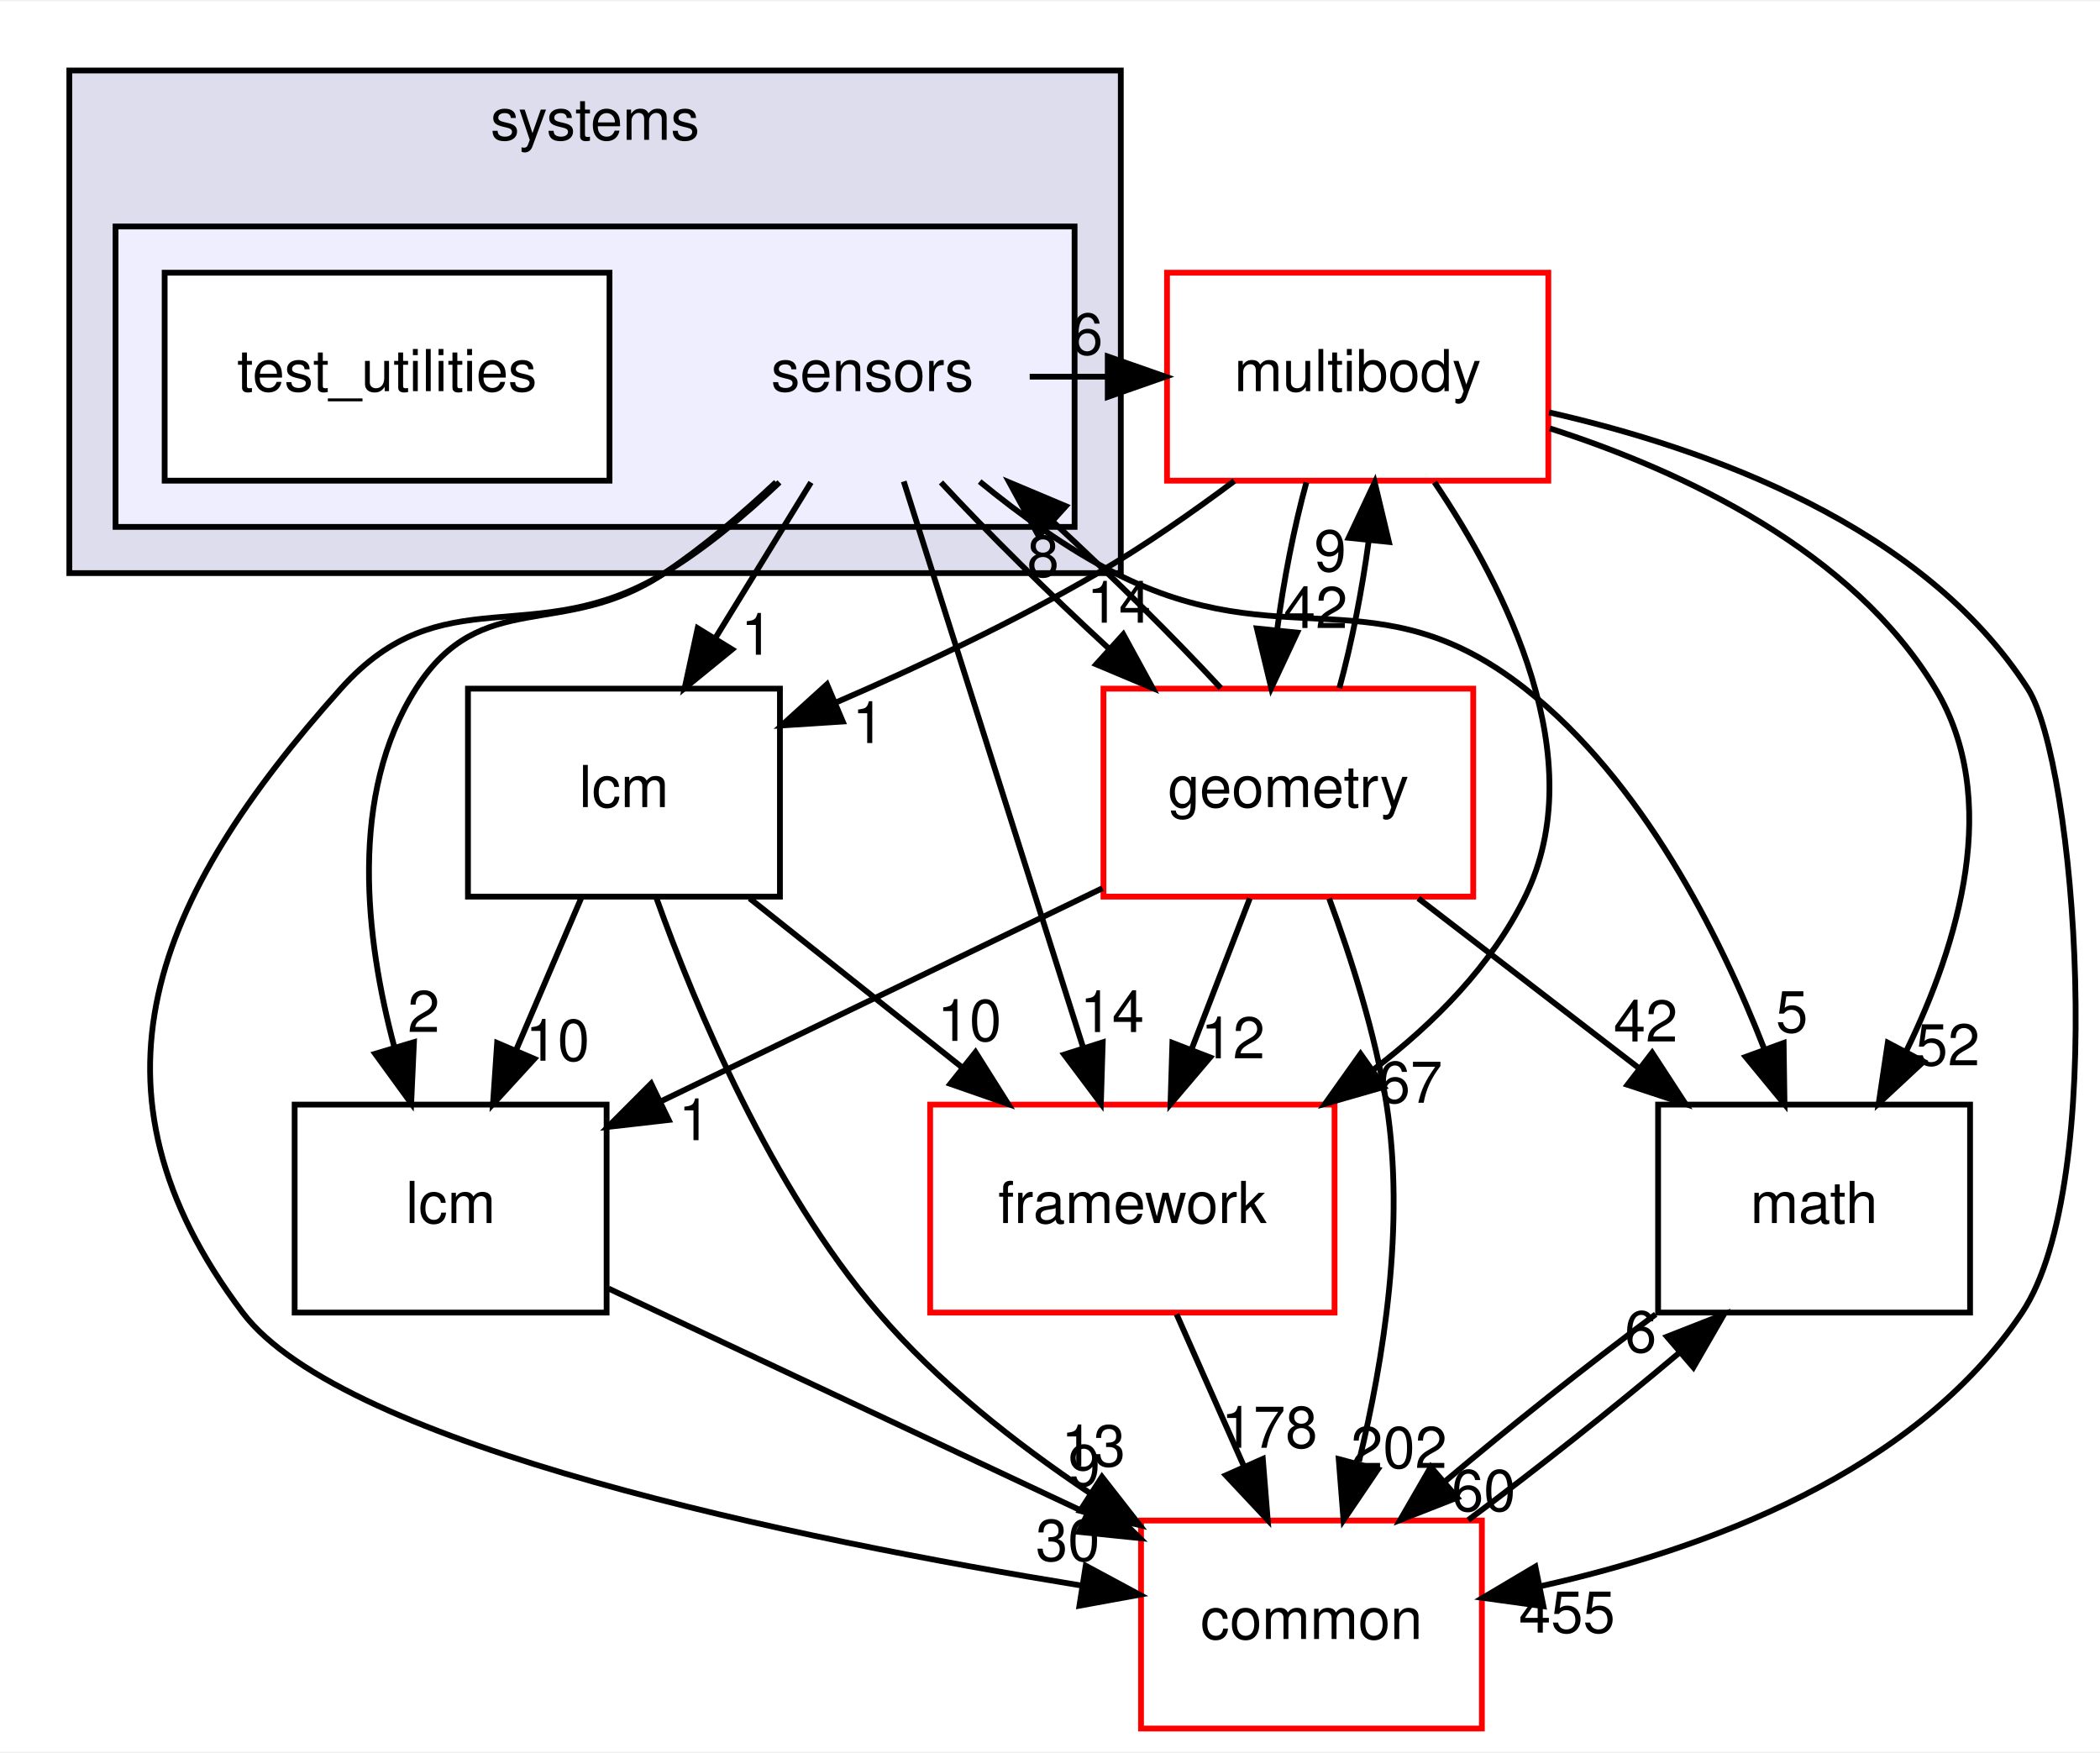
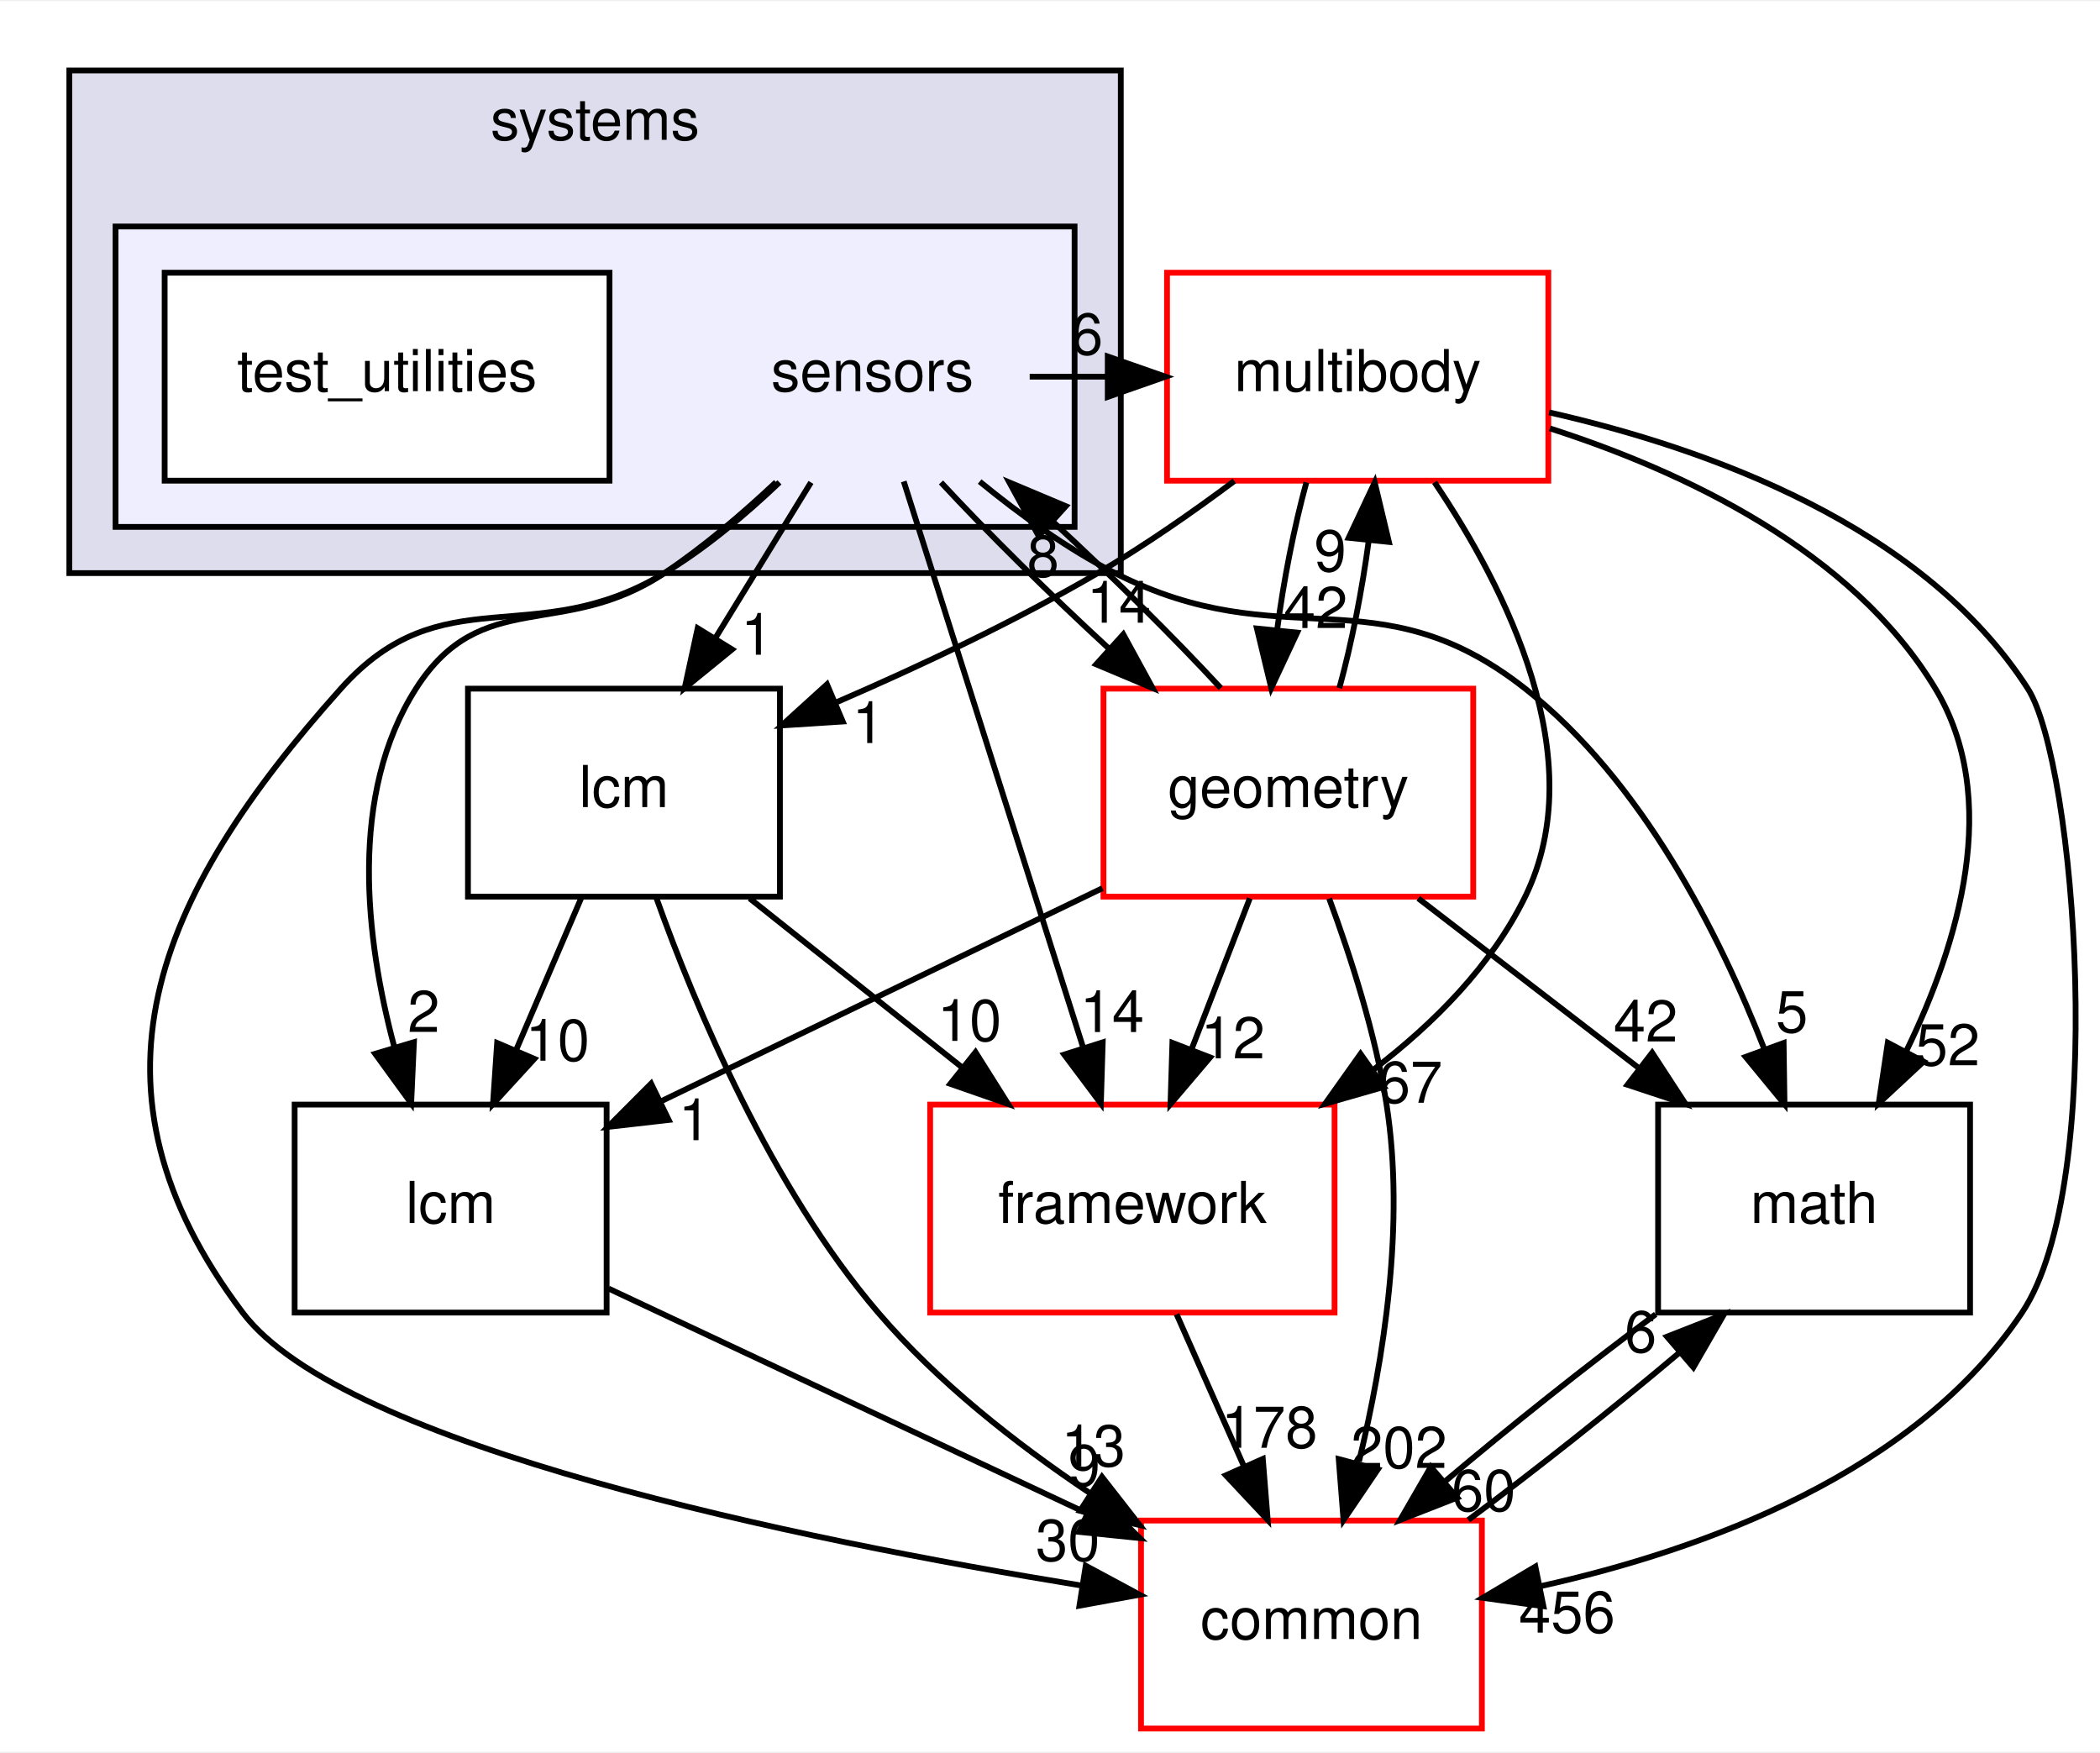
<svg xmlns="http://www.w3.org/2000/svg" xmlns:xlink="http://www.w3.org/1999/xlink" width="363pt" height="303pt" viewBox="0.00 0.00 363.49 303.00">
  <g id="graph0" class="graph" transform="scale(1 1) rotate(0) translate(4 299)">
    <polygon fill="white" stroke="transparent" points="-4,4 -4,-299 359.49,-299 359.49,4 -4,4" />
    <g id="clust1" class="cluster">
      <g id="a_clust1">
        <a xlink:href="dir_b7a0e33b407baa23d8a077e33033c988.html" target="_top" xlink:title="systems">
          <polygon fill="#ddddee" stroke="black" points="8,-200 8,-287 190,-287 190,-200 8,-200" />
          <text text-anchor="middle" x="99" y="-275" font-family="Helvetica,sans-Serif" font-size="10.00">systems</text>
        </a>
      </g>
    </g>
    <g id="clust2" class="cluster">
      <g id="a_clust2">
        <a xlink:href="dir_892460009e18f4b08a77d36884a88a01.html" target="_top">
          <polygon fill="#eeeeff" stroke="black" points="16,-208 16,-260 182,-260 182,-208 16,-208" />
        </a>
      </g>
    </g>
    <g id="node1" class="node">
      <text text-anchor="middle" x="147" y="-231.5" font-family="Helvetica,sans-Serif" font-size="10.00">sensors</text>
    </g>
    <g id="node3" class="node">
      <g id="a_node3">
        <a xlink:href="dir_39b8b3c6654246a9c12332c930bc7d3f.html" target="_top" xlink:title="multibody">
          <polygon fill="white" stroke="red" points="264,-252 198,-252 198,-216 264,-216 264,-252" />
          <text text-anchor="middle" x="231" y="-231.5" font-family="Helvetica,sans-Serif" font-size="10.00">multibody</text>
        </a>
      </g>
    </g>
    <g id="edge19" class="edge">
      <path fill="none" stroke="black" d="M174.23,-234C178.64,-234 183.05,-234 187.46,-234" />
      <polygon fill="black" stroke="black" points="187.74,-237.5 197.74,-234 187.74,-230.5 187.74,-237.5" />
      <g id="a_edge19-headlabel">
        <a xlink:href="dir_000117_000069.html" target="_top" xlink:title="6">
          <text text-anchor="middle" x="184.14" y="-237.84" font-family="Helvetica,sans-Serif" font-size="10.00">6</text>
        </a>
      </g>
    </g>
    <g id="node4" class="node">
      <g id="a_node4">
        <a xlink:href="dir_fc0178d6978c9fa2cad6ef3e048a60a7.html" target="_top" xlink:title="math">
          <polygon fill="none" stroke="black" points="337,-108 283,-108 283,-72 337,-72 337,-108" />
          <text text-anchor="middle" x="310" y="-87.5" font-family="Helvetica,sans-Serif" font-size="10.00">math</text>
        </a>
      </g>
    </g>
    <g id="edge20" class="edge">
      <path fill="none" stroke="black" d="M165.57,-215.85C172.52,-210.16 180.73,-204.2 189,-200 218.22,-185.14 234.24,-200.27 260,-180 280.25,-164.06 293.63,-137.51 301.41,-117.55" />
      <polygon fill="black" stroke="black" points="304.73,-118.67 304.88,-108.08 298.15,-116.26 304.73,-118.67" />
      <g id="a_edge20-headlabel">
        <a xlink:href="dir_000117_000018.html" target="_top" xlink:title="5">
          <text text-anchor="middle" x="306.16" y="-120.52" font-family="Helvetica,sans-Serif" font-size="10.00">5</text>
        </a>
      </g>
    </g>
    <g id="node5" class="node">
      <g id="a_node5">
        <a xlink:href="dir_3c3c25df5132fca4f15a988b4c2efab5.html" target="_top" xlink:title="lcm">
          <polygon fill="none" stroke="black" points="101,-108 47,-108 47,-72 101,-72 101,-108" />
          <text text-anchor="middle" x="74" y="-87.5" font-family="Helvetica,sans-Serif" font-size="10.00">lcm</text>
        </a>
      </g>
    </g>
    <g id="edge21" class="edge">
      <path fill="none" stroke="black" d="M130.32,-215.74C124.52,-210.29 117.77,-204.52 111,-200 93.47,-188.3 79.33,-197.77 68,-180 56.34,-161.71 59.23,-136.79 64.25,-117.98" />
      <polygon fill="black" stroke="black" points="67.65,-118.81 67.17,-108.23 60.94,-116.8 67.65,-118.81" />
      <g id="a_edge21-headlabel">
        <a xlink:href="dir_000117_000063.html" target="_top" xlink:title="2">
          <text text-anchor="middle" x="69.34" y="-120.57" font-family="Helvetica,sans-Serif" font-size="10.00">2</text>
        </a>
      </g>
    </g>
    <g id="node6" class="node">
      <g id="a_node6">
        <a xlink:href="dir_2186f45272e5c29e3ac18ec762ab7501.html" target="_top" xlink:title="framework">
          <polygon fill="white" stroke="red" points="227,-108 157,-108 157,-72 227,-72 227,-108" />
          <text text-anchor="middle" x="192" y="-87.5" font-family="Helvetica,sans-Serif" font-size="10.00">framework</text>
        </a>
      </g>
    </g>
    <g id="edge22" class="edge">
      <path fill="none" stroke="black" d="M152.43,-215.87C160.13,-191.56 174.31,-146.82 183.44,-118.01" />
      <polygon fill="black" stroke="black" points="186.87,-118.78 186.55,-108.19 180.2,-116.66 186.87,-118.78" />
      <g id="a_edge22-headlabel">
        <a xlink:href="dir_000117_000112.html" target="_top" xlink:title="14">
          <text text-anchor="middle" x="188.49" y="-120.56" font-family="Helvetica,sans-Serif" font-size="10.00">14</text>
        </a>
      </g>
    </g>
    <g id="node7" class="node">
      <g id="a_node7">
        <a xlink:href="dir_a36da230f0956f48b11c85f7d599788f.html" target="_top" xlink:title="common">
          <polygon fill="white" stroke="red" points="252.5,-36 193.5,-36 193.5,0 252.5,0 252.5,-36" />
          <text text-anchor="middle" x="223" y="-15.5" font-family="Helvetica,sans-Serif" font-size="10.00">common</text>
        </a>
      </g>
    </g>
    <g id="edge23" class="edge">
      <path fill="none" stroke="black" d="M130.92,-215.71C125.06,-210.13 118.12,-204.29 111,-200 88.37,-186.36 72.62,-199.7 55,-180 22.6,-143.79 8.75,-110.8 38,-72 55.46,-48.84 134.35,-32.71 183.3,-24.73" />
      <polygon fill="black" stroke="black" points="183.93,-28.18 193.26,-23.16 182.84,-21.26 183.93,-28.18" />
      <g id="a_edge23-headlabel">
        <a xlink:href="dir_000117_000015.html" target="_top" xlink:title="30">
          <text text-anchor="middle" x="180.83" y="-29.04" font-family="Helvetica,sans-Serif" font-size="10.00">30</text>
        </a>
      </g>
    </g>
    <g id="node8" class="node">
      <g id="a_node8">
        <a xlink:href="dir_d739e095b49d8b72164589d00310017d.html" target="_top" xlink:title="geometry">
          <polygon fill="white" stroke="red" points="251,-180 187,-180 187,-144 251,-144 251,-180" />
          <text text-anchor="middle" x="219" y="-159.5" font-family="Helvetica,sans-Serif" font-size="10.00">geometry</text>
        </a>
      </g>
    </g>
    <g id="edge24" class="edge">
      <path fill="none" stroke="black" d="M158.88,-215.7C166.88,-207.05 177.61,-196.45 187.84,-187.03" />
      <polygon fill="black" stroke="black" points="190.43,-189.4 195.51,-180.1 185.74,-184.21 190.43,-189.4" />
      <g id="a_edge24-headlabel">
        <a xlink:href="dir_000117_000052.html" target="_top" xlink:title="14">
          <text text-anchor="middle" x="189.67" y="-191.42" font-family="Helvetica,sans-Serif" font-size="10.00">14</text>
        </a>
      </g>
    </g>
    <g id="node9" class="node">
      <g id="a_node9">
        <a xlink:href="dir_b001a274ea8b6b5c370fedfcc7a1b81c.html" target="_top" xlink:title="lcm">
          <polygon fill="none" stroke="black" points="131,-180 77,-180 77,-144 131,-144 131,-180" />
          <text text-anchor="middle" x="104" y="-159.5" font-family="Helvetica,sans-Serif" font-size="10.00">lcm</text>
        </a>
      </g>
    </g>
    <g id="edge25" class="edge">
      <path fill="none" stroke="black" d="M136.37,-215.7C131.37,-207.56 125.31,-197.69 119.79,-188.7" />
      <polygon fill="black" stroke="black" points="122.72,-186.79 114.51,-180.1 116.76,-190.46 122.72,-186.79" />
      <g id="a_edge25-headlabel">
        <a xlink:href="dir_000117_000114.html" target="_top" xlink:title="1">
          <text text-anchor="middle" x="127.02" y="-185.87" font-family="Helvetica,sans-Serif" font-size="10.00">1</text>
        </a>
      </g>
    </g>
    <g id="node2" class="node">
      <g id="a_node2">
        <a xlink:href="dir_151f1047457156d866eb63636a2c74e3.html" target="_top" xlink:title="test_utilities">
          <polygon fill="white" stroke="black" points="101.5,-252 24.5,-252 24.5,-216 101.5,-216 101.5,-252" />
          <text text-anchor="middle" x="63" y="-231.5" font-family="Helvetica,sans-Serif" font-size="10.00">test_utilities</text>
        </a>
      </g>
    </g>
    <g id="edge1" class="edge">
      <path fill="none" stroke="black" d="M264.27,-225.05C287.42,-217.6 316.61,-203.91 331,-180 342.5,-160.89 335.05,-135.94 325.99,-117.33" />
      <polygon fill="black" stroke="black" points="328.95,-115.45 321.19,-108.23 322.76,-118.71 328.95,-115.45" />
      <g id="a_edge1-headlabel">
        <a xlink:href="dir_000069_000018.html" target="_top" xlink:title="52">
          <text text-anchor="middle" x="333.14" y="-114.8" font-family="Helvetica,sans-Serif" font-size="10.00">52</text>
        </a>
      </g>
    </g>
    <g id="edge2" class="edge">
      <path fill="none" stroke="black" d="M244.3,-215.72C256.69,-197.37 271.63,-167.8 260,-144 254.19,-132.11 244.29,-122.12 233.82,-114.12" />
      <polygon fill="black" stroke="black" points="235.54,-111.06 225.36,-108.14 231.5,-116.78 235.54,-111.06" />
      <g id="a_edge2-headlabel">
        <a xlink:href="dir_000069_000112.html" target="_top" xlink:title="67">
          <text text-anchor="middle" x="240.12" y="-108.32" font-family="Helvetica,sans-Serif" font-size="10.00">67</text>
        </a>
      </g>
    </g>
    <g id="edge3" class="edge">
      <path fill="none" stroke="black" d="M264.14,-227.82C291.57,-221.6 328.87,-208.22 347,-180 355.24,-167.17 360.94,-94.36 346,-72 327.48,-44.28 291.12,-30.98 262.71,-24.65" />
      <polygon fill="black" stroke="black" points="263.15,-21.17 252.65,-22.62 261.76,-28.03 263.15,-21.17" />
      <g id="a_edge3-headlabel">
-         <a xlink:href="dir_000069_000015.html" target="_top" xlink:title="455">
-           <text text-anchor="middle" x="267.23" y="-16.6" font-family="Helvetica,sans-Serif" font-size="10.00">455</text>
+         <a xlink:href="dir_000069_000015.html" target="_top" xlink:title="456">
+           <text text-anchor="middle" x="267.23" y="-16.6" font-family="Helvetica,sans-Serif" font-size="10.00">456</text>
        </a>
      </g>
    </g>
    <g id="edge4" class="edge">
      <path fill="none" stroke="black" d="M222.12,-215.7C220,-207.98 218.18,-198.71 217.05,-190.11" />
      <polygon fill="black" stroke="black" points="220.53,-189.7 216.04,-180.1 213.56,-190.41 220.53,-189.7" />
      <g id="a_edge4-headlabel">
        <a xlink:href="dir_000069_000052.html" target="_top" xlink:title="42">
          <text text-anchor="middle" x="223.72" y="-190.49" font-family="Helvetica,sans-Serif" font-size="10.00">42</text>
        </a>
      </g>
    </g>
    <g id="edge5" class="edge">
      <path fill="none" stroke="black" d="M209.65,-215.94C202.37,-210.5 194.03,-204.69 186,-200 171.75,-191.68 155.3,-183.93 140.89,-177.69" />
      <polygon fill="black" stroke="black" points="141.87,-174.31 131.3,-173.63 139.14,-180.75 141.87,-174.31" />
      <g id="a_edge5-headlabel">
        <a xlink:href="dir_000069_000114.html" target="_top" xlink:title="1">
          <text text-anchor="middle" x="146.29" y="-170.59" font-family="Helvetica,sans-Serif" font-size="10.00">1</text>
        </a>
      </g>
    </g>
    <g id="edge6" class="edge">
      <path fill="none" stroke="black" d="M282.58,-71.7C270.83,-62.97 257.33,-52.24 246.09,-42.75" />
      <polygon fill="black" stroke="black" points="248.23,-39.97 238.36,-36.1 243.66,-45.28 248.23,-39.97" />
      <g id="a_edge6-headlabel">
        <a xlink:href="dir_000018_000015.html" target="_top" xlink:title="60">
          <text text-anchor="middle" x="252.8" y="-37.66" font-family="Helvetica,sans-Serif" font-size="10.00">60</text>
        </a>
      </g>
    </g>
    <g id="edge7" class="edge">
      <path fill="none" stroke="black" d="M101.33,-76.16C124.52,-65.26 158.08,-49.5 184.09,-37.28" />
      <polygon fill="black" stroke="black" points="185.73,-40.38 193.29,-32.96 182.75,-34.04 185.73,-40.38" />
      <g id="a_edge7-headlabel">
        <a xlink:href="dir_000063_000015.html" target="_top" xlink:title="9">
          <text text-anchor="middle" x="183.68" y="-41.98" font-family="Helvetica,sans-Serif" font-size="10.00">9</text>
        </a>
      </g>
    </g>
    <g id="edge8" class="edge">
      <path fill="none" stroke="black" d="M199.66,-71.7C203.19,-63.73 207.46,-54.1 211.37,-45.26" />
      <polygon fill="black" stroke="black" points="214.58,-46.67 215.43,-36.1 208.18,-43.83 214.58,-46.67" />
      <g id="a_edge8-headlabel">
        <a xlink:href="dir_000112_000015.html" target="_top" xlink:title="178">
          <text text-anchor="middle" x="215.72" y="-48.6" font-family="Helvetica,sans-Serif" font-size="10.00">178</text>
        </a>
      </g>
    </g>
    <g id="edge9" class="edge">
      <path fill="none" stroke="black" d="M250.15,-36.1C261.88,-44.8 275.38,-55.52 286.65,-65.03" />
      <polygon fill="black" stroke="black" points="284.54,-67.83 294.41,-71.7 289.11,-62.52 284.54,-67.83" />
      <g id="a_edge9-headlabel">
        <a xlink:href="dir_000015_000018.html" target="_top" xlink:title="6">
          <text text-anchor="middle" x="279.97" y="-65.14" font-family="Helvetica,sans-Serif" font-size="10.00">6</text>
        </a>
      </g>
    </g>
    <g id="edge15" class="edge">
      <path fill="none" stroke="black" d="M207.3,-180.1C199.34,-188.72 188.63,-199.32 178.4,-208.76" />
      <polygon fill="black" stroke="black" points="175.79,-206.4 170.71,-215.7 180.48,-211.59 175.79,-206.4" />
      <g id="a_edge15-headlabel">
        <a xlink:href="dir_000052_000117.html" target="_top" xlink:title="8">
          <text text-anchor="middle" x="176.55" y="-199.38" font-family="Helvetica,sans-Serif" font-size="10.00">8</text>
        </a>
      </g>
    </g>
    <g id="edge10" class="edge">
      <path fill="none" stroke="black" d="M227.83,-180.1C229.95,-187.79 231.77,-197.05 232.92,-205.67" />
      <polygon fill="black" stroke="black" points="229.44,-206.11 233.95,-215.7 236.41,-205.39 229.44,-206.11" />
      <g id="a_edge10-headlabel">
        <a xlink:href="dir_000052_000069.html" target="_top" xlink:title="9">
          <text text-anchor="middle" x="226.25" y="-200.32" font-family="Helvetica,sans-Serif" font-size="10.00">9</text>
        </a>
      </g>
    </g>
    <g id="edge11" class="edge">
      <path fill="none" stroke="black" d="M241.49,-143.7C252.96,-134.88 267.06,-124.03 279.48,-114.47" />
      <polygon fill="black" stroke="black" points="281.97,-116.98 287.76,-108.1 277.7,-111.43 281.97,-116.98" />
      <g id="a_edge11-headlabel">
        <a xlink:href="dir_000052_000018.html" target="_top" xlink:title="42">
          <text text-anchor="middle" x="280.85" y="-118.92" font-family="Helvetica,sans-Serif" font-size="10.00">42</text>
        </a>
      </g>
    </g>
    <g id="edge12" class="edge">
      <path fill="none" stroke="black" d="M186.82,-145.46C164.23,-134.56 133.99,-119.96 110.51,-108.62" />
      <polygon fill="black" stroke="black" points="111.75,-105.34 101.22,-104.14 108.7,-111.64 111.75,-105.34" />
      <g id="a_edge12-headlabel">
        <a xlink:href="dir_000052_000063.html" target="_top" xlink:title="1">
          <text text-anchor="middle" x="116.22" y="-101.84" font-family="Helvetica,sans-Serif" font-size="10.00">1</text>
        </a>
      </g>
    </g>
    <g id="edge13" class="edge">
      <path fill="none" stroke="black" d="M212.33,-143.7C209.29,-135.81 205.62,-126.3 202.24,-117.55" />
      <polygon fill="black" stroke="black" points="205.46,-116.17 198.6,-108.1 198.93,-118.69 205.46,-116.17" />
      <g id="a_edge13-headlabel">
        <a xlink:href="dir_000052_000112.html" target="_top" xlink:title="12">
          <text text-anchor="middle" x="209.4" y="-116.01" font-family="Helvetica,sans-Serif" font-size="10.00">12</text>
        </a>
      </g>
    </g>
    <g id="edge14" class="edge">
      <path fill="none" stroke="black" d="M226.07,-143.67C229.84,-133.47 234.09,-120.22 236,-108 239.24,-87.3 235.51,-63.86 231.23,-46.23" />
      <polygon fill="black" stroke="black" points="234.49,-44.85 228.55,-36.08 227.72,-46.64 234.49,-44.85" />
      <g id="a_edge14-headlabel">
        <a xlink:href="dir_000052_000015.html" target="_top" xlink:title="202">
          <text text-anchor="middle" x="238.15" y="-45.1" font-family="Helvetica,sans-Serif" font-size="10.00">202</text>
        </a>
      </g>
    </g>
    <g id="edge16" class="edge">
      <path fill="none" stroke="black" d="M96.58,-143.7C93.21,-135.81 89.13,-126.3 85.38,-117.55" />
      <polygon fill="black" stroke="black" points="88.49,-115.92 81.33,-108.1 82.05,-118.67 88.49,-115.92" />
      <g id="a_edge16-headlabel">
        <a xlink:href="dir_000114_000063.html" target="_top" xlink:title="10">
          <text text-anchor="middle" x="92.51" y="-115.6" font-family="Helvetica,sans-Serif" font-size="10.00">10</text>
        </a>
      </g>
    </g>
    <g id="edge17" class="edge">
      <path fill="none" stroke="black" d="M125.75,-143.7C136.84,-134.88 150.47,-124.03 162.49,-114.47" />
      <polygon fill="black" stroke="black" points="164.85,-117.07 170.5,-108.1 160.49,-111.59 164.85,-117.07" />
      <g id="a_edge17-headlabel">
        <a xlink:href="dir_000114_000112.html" target="_top" xlink:title="10">
          <text text-anchor="middle" x="163.8" y="-119.03" font-family="Helvetica,sans-Serif" font-size="10.00">10</text>
        </a>
      </g>
    </g>
    <g id="edge18" class="edge">
      <path fill="none" stroke="black" d="M109.6,-143.8C116.43,-124.71 129.41,-93.75 148,-72 158.27,-59.99 171.83,-49.33 184.6,-40.78" />
      <polygon fill="black" stroke="black" points="186.74,-43.56 193.26,-35.21 182.95,-37.68 186.74,-43.56" />
      <g id="a_edge18-headlabel">
        <a xlink:href="dir_000114_000015.html" target="_top" xlink:title="13">
          <text text-anchor="middle" x="185.25" y="-45.4" font-family="Helvetica,sans-Serif" font-size="10.00">13</text>
        </a>
      </g>
    </g>
  </g>
</svg>
